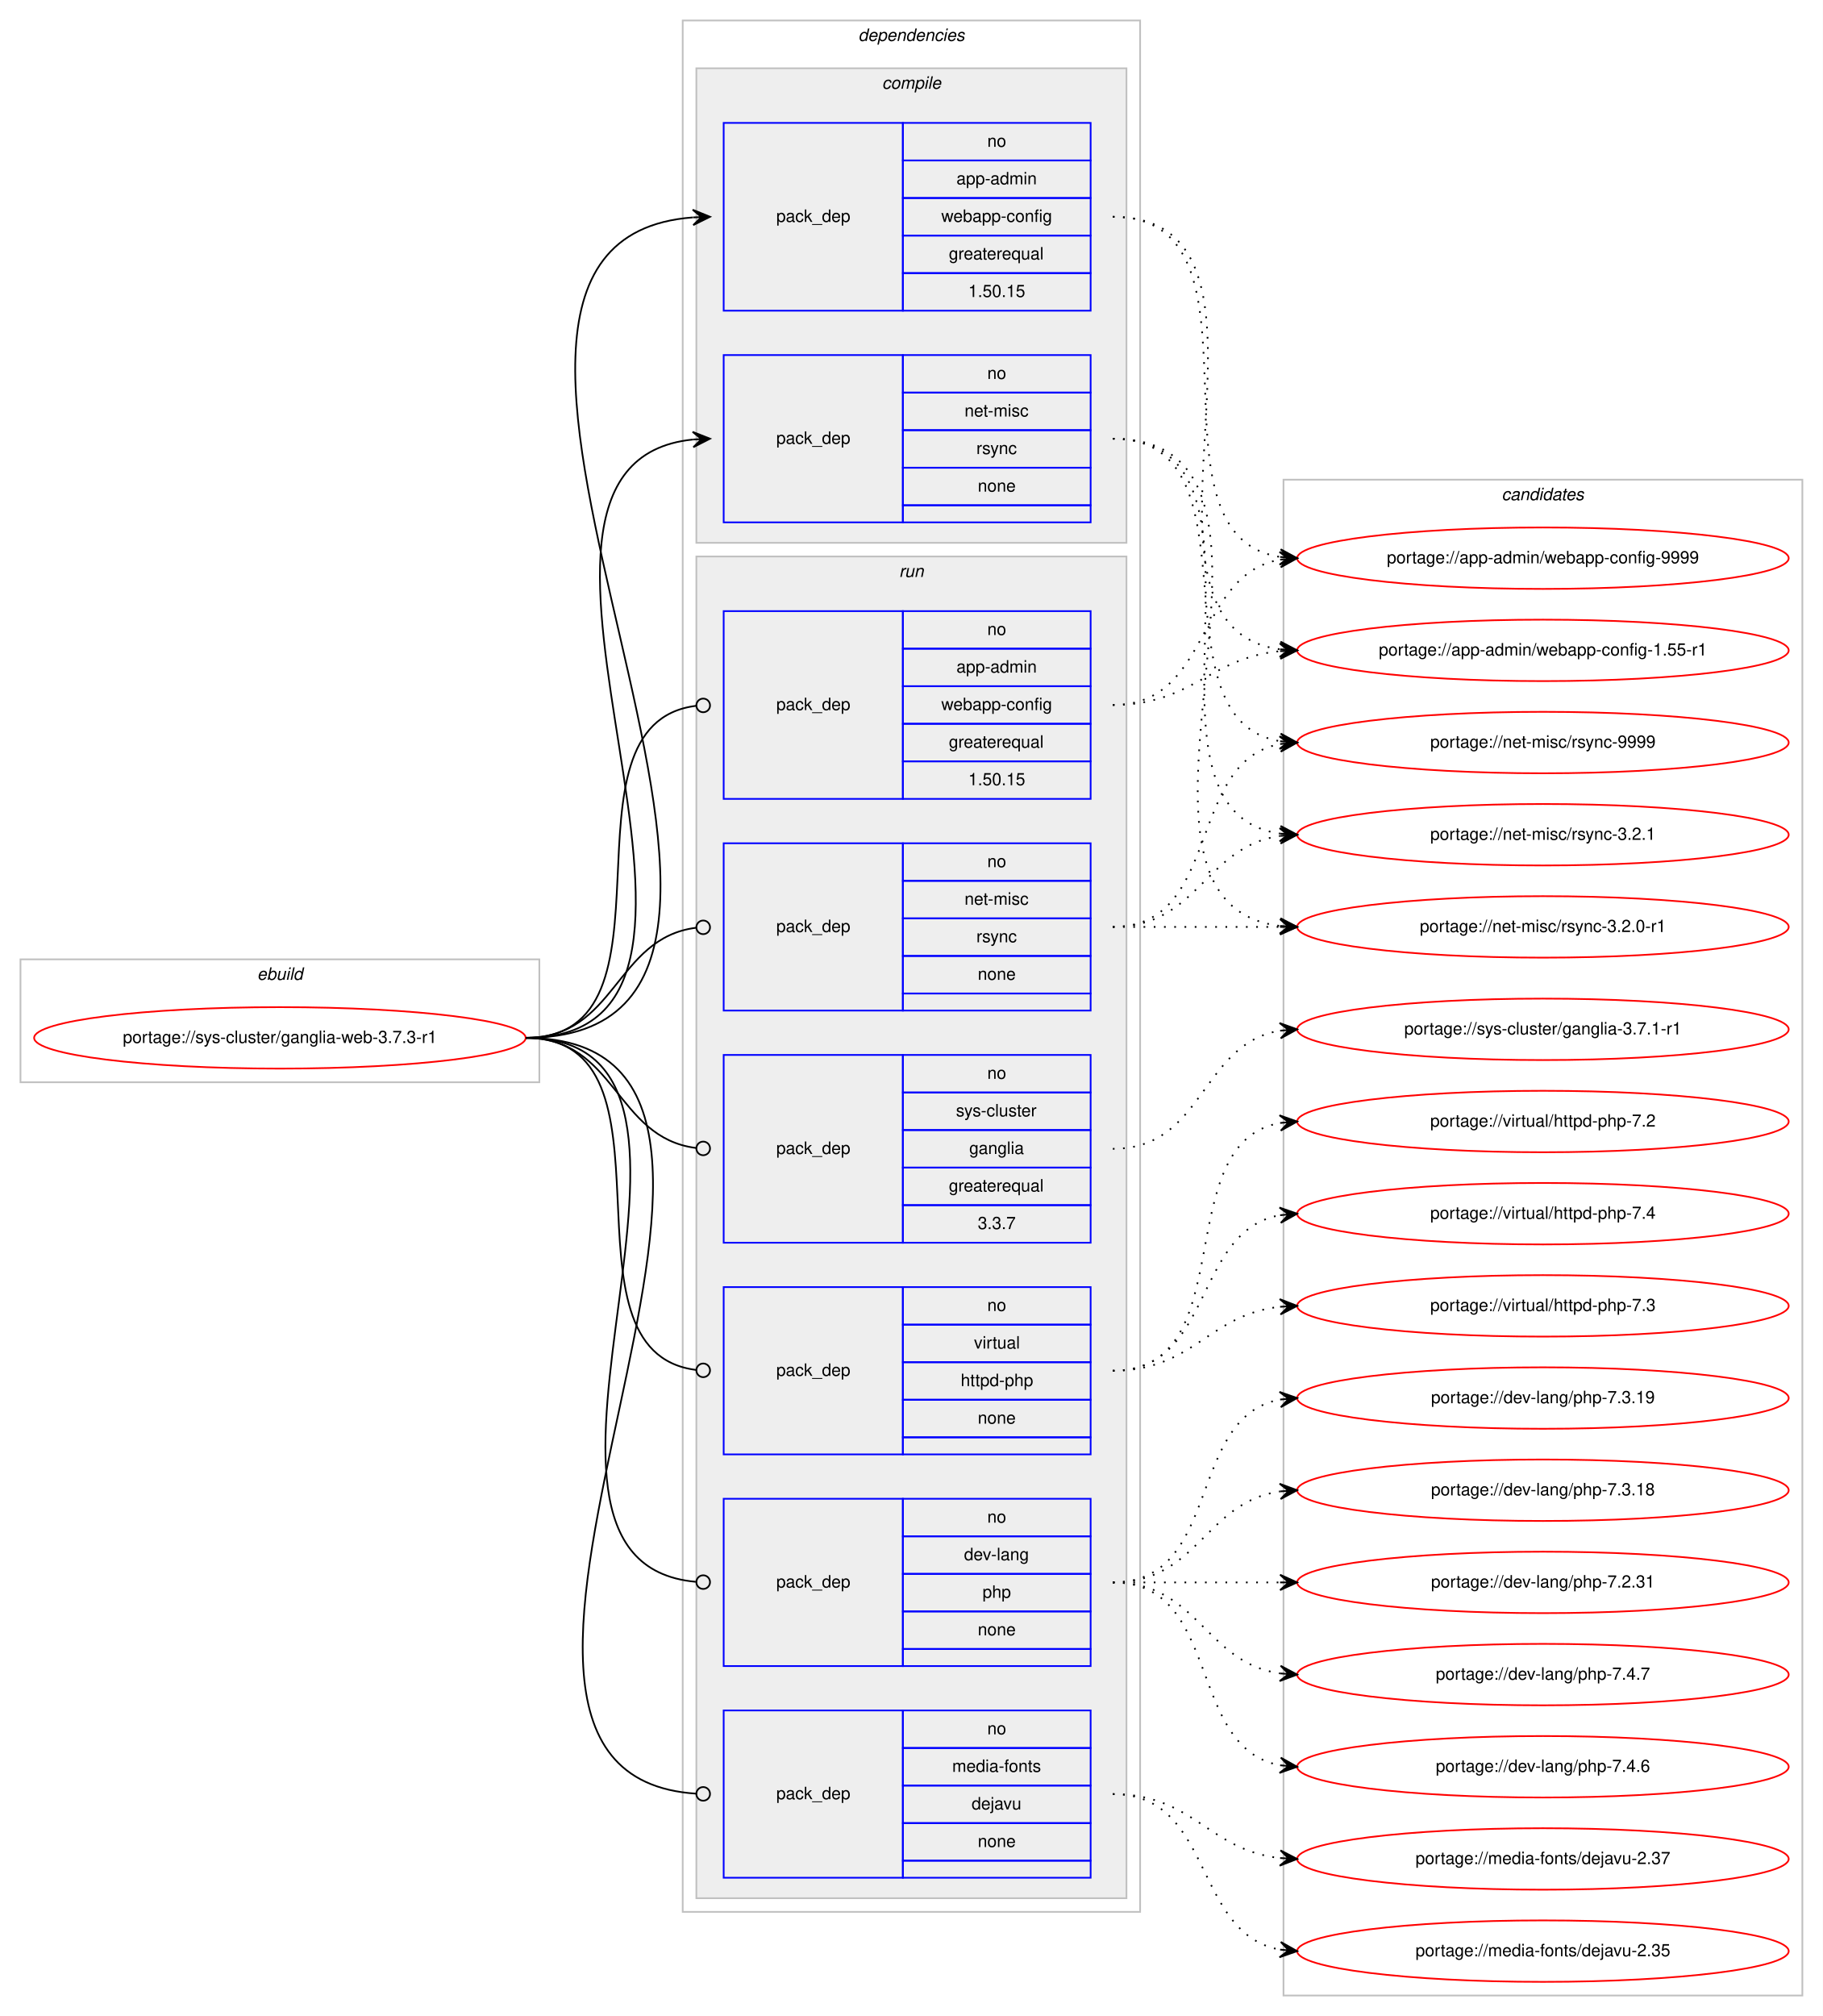
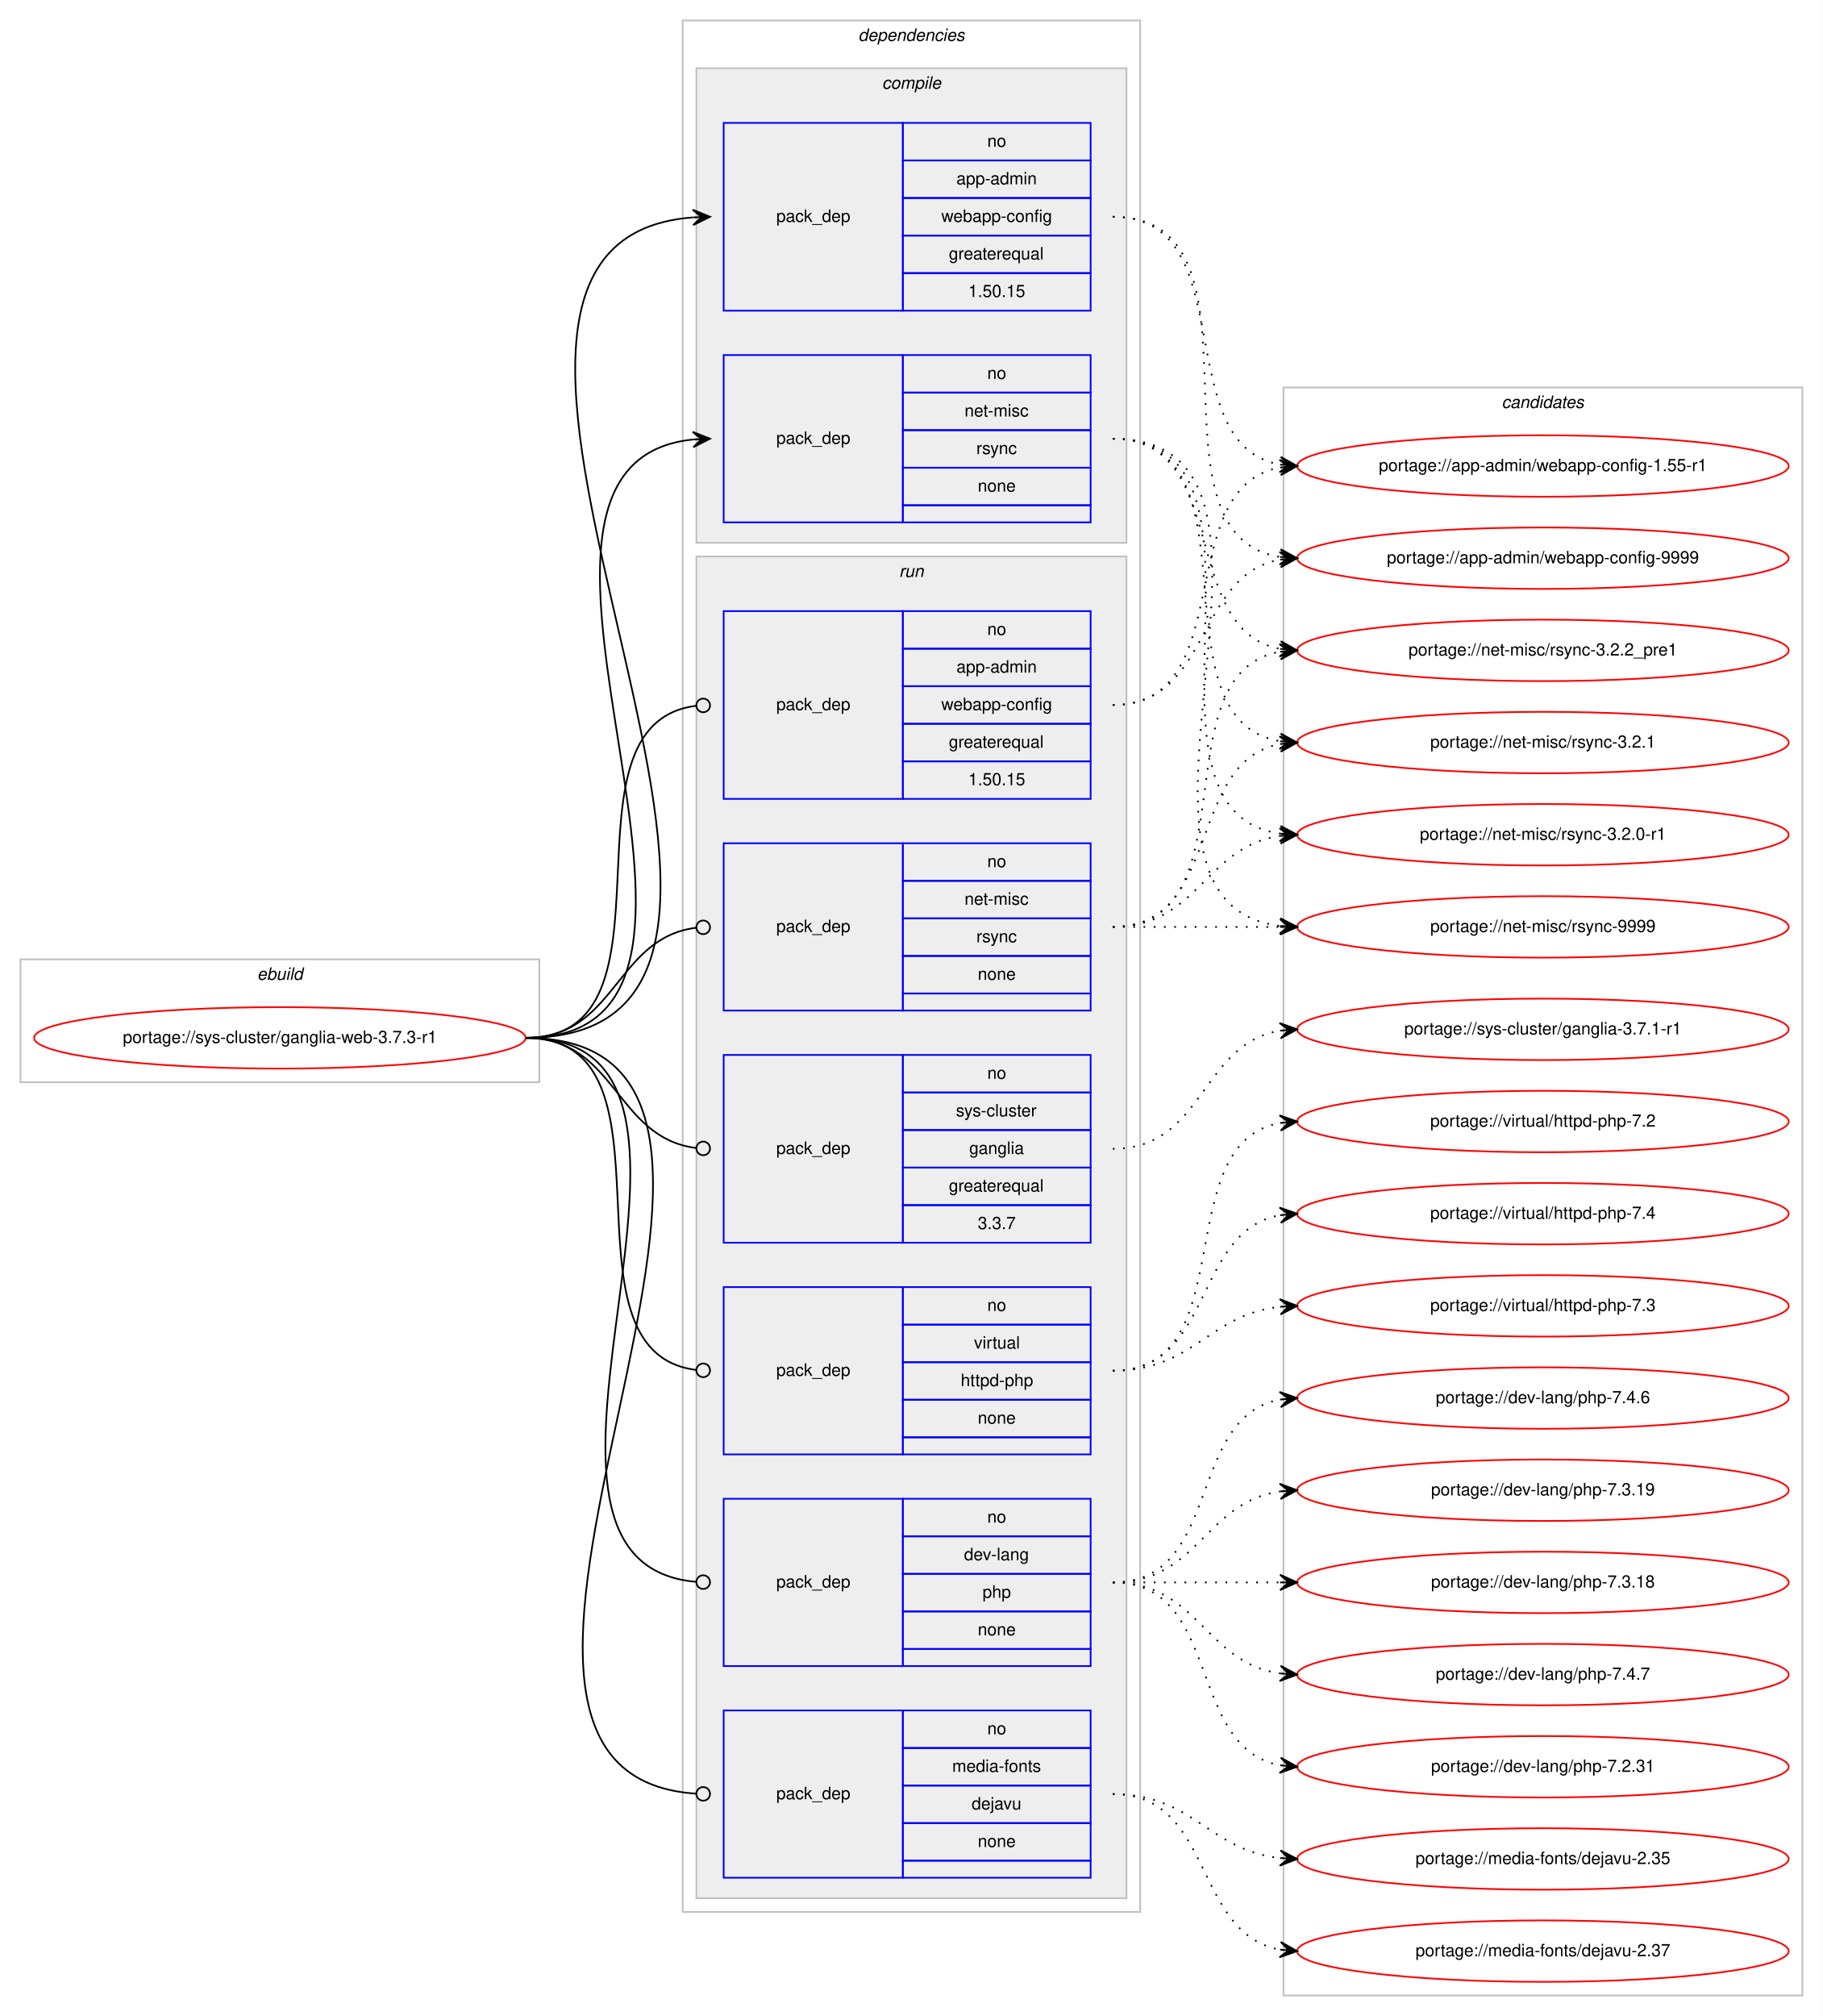
<svg xmlns="http://www.w3.org/2000/svg" xmlns:xlink="http://www.w3.org/1999/xlink" width="1068pt" height="1181pt" viewBox="0.00 0.00 1068.00 1181.00">
  <g id="graph0" class="graph" transform="scale(1 1) rotate(0) translate(4 1177)">
    <polygon fill="#ffffff" stroke="transparent" points="-4,4 -4,-1177 1064,-1177 1064,4 -4,4" />
    <g id="clust1" class="cluster">
      <polygon fill="none" stroke="#c0c0c0" points="8,-543 8,-615 312,-615 312,-543 8,-543" />
      <text text-anchor="start" x="146.663" y="-603" font-family="Helvetica,sans-Serif" font-style="italic" font-size="10.00" fill="#000000">ebuild</text>
    </g>
    <g id="clust2" class="cluster">
      <polygon fill="none" stroke="#c0c0c0" points="396,-57 396,-1165 664,-1165 664,-57 396,-57" />
      <text text-anchor="start" x="498.875" y="-1153" font-family="Helvetica,sans-Serif" font-style="italic" font-size="10.00" fill="#000000">dependencies</text>
    </g>
    <g id="clust3" class="cluster">
      <polygon fill="#eeeeee" stroke="#c0c0c0" points="404,-859 404,-1137 656,-1137 656,-859 404,-859" />
      <text text-anchor="start" x="512.778" y="-1125" font-family="Helvetica,sans-Serif" font-style="italic" font-size="10.00" fill="#000000">compile</text>
    </g>
    <g id="clust7" class="cluster">
      <polygon fill="#eeeeee" stroke="#c0c0c0" points="404,-65 404,-851 656,-851 656,-65 404,-65" />
      <text text-anchor="start" x="522.777" y="-839" font-family="Helvetica,sans-Serif" font-style="italic" font-size="10.00" fill="#000000">run</text>
    </g>
    <g id="clust14" class="cluster">
-       <polygon fill="none" stroke="#c0c0c0" points="748,-8 748,-896 1052,-896 1052,-8 748,-8" />
-       <text text-anchor="start" x="875.824" y="-884" font-family="Helvetica,sans-Serif" font-style="italic" font-size="10.00" fill="#000000">candidates</text>
+       <polygon fill="none" stroke="#c0c0c0" points="748,-8 748,-950 1052,-950 1052,-8 748,-8" />
+       <text text-anchor="start" x="875.824" y="-938" font-family="Helvetica,sans-Serif" font-style="italic" font-size="10.00" fill="#000000">candidates</text>
    </g>
    <g id="node1" class="node">
      <g id="a_node1">
        <a xlink:href="../sys-cluster/ganglia-web-3.7.3-r1.svg" xlink:title="portage://sys-cluster/ganglia-web-3.7.3-r1">
          <ellipse fill="none" stroke="#ff0000" cx="160" cy="-569" rx="144" ry="18" />
          <text text-anchor="middle" x="160" y="-566" font-family="Helvetica,sans-Serif" font-size="10.00" fill="#000000">portage://sys-cluster/ganglia-web-3.7.3-r1</text>
        </a>
      </g>
    </g>
    <g id="node2" class="node">
      <polygon fill="none" stroke="#0000ff" points="420,-995 420,-1105 525,-1105 525,-995 420,-995" />
      <text text-anchor="start" x="450.823" y="-1047" font-family="Helvetica,sans-Serif" font-size="10.00" fill="#000000">pack_dep</text>
      <polygon fill="none" stroke="#0000ff" points="525,-1083 525,-1105 635,-1105 635,-1083 525,-1083" />
      <text text-anchor="start" x="574.441" y="-1091" font-family="Helvetica,sans-Serif" font-size="10.00" fill="#000000">no</text>
      <polygon fill="none" stroke="#0000ff" points="525,-1061 525,-1083 635,-1083 635,-1061 525,-1061" />
      <text text-anchor="start" x="556.385" y="-1069" font-family="Helvetica,sans-Serif" font-size="10.00" fill="#000000">app-admin</text>
      <polygon fill="none" stroke="#0000ff" points="525,-1039 525,-1061 635,-1061 635,-1039 525,-1039" />
      <text text-anchor="start" x="547.491" y="-1047" font-family="Helvetica,sans-Serif" font-size="10.00" fill="#000000">webapp-config</text>
      <polygon fill="none" stroke="#0000ff" points="525,-1017 525,-1039 635,-1039 635,-1017 525,-1017" />
      <text text-anchor="start" x="551.936" y="-1025" font-family="Helvetica,sans-Serif" font-size="10.00" fill="#000000">greaterequal</text>
      <polygon fill="none" stroke="#0000ff" points="525,-995 525,-1017 635,-1017 635,-995 525,-995" />
      <text text-anchor="start" x="563.323" y="-1003" font-family="Helvetica,sans-Serif" font-size="10.00" fill="#000000">1.50.15</text>
    </g>
    <g id="edge1" class="edge">
      <path fill="none" stroke="#000000" d="M304,-569C519.57,-569 203.398,-1034.624 401.832,-1049.629" />
      <polygon fill="#000000" stroke="#000000" points="412,-1050 401.843,-1054.133 407.003,-1049.818 402.007,-1049.636 402.007,-1049.636 402.007,-1049.636 407.003,-1049.818 402.171,-1045.139 412,-1050 412,-1050" />
    </g>
    <g id="node3" class="node">
      <polygon fill="none" stroke="#0000ff" points="420,-871 420,-969 525,-969 525,-871 420,-871" />
      <text text-anchor="start" x="450.823" y="-917" font-family="Helvetica,sans-Serif" font-size="10.00" fill="#000000">pack_dep</text>
      <polygon fill="none" stroke="#0000ff" points="525,-947 525,-969 635,-969 635,-947 525,-947" />
      <text text-anchor="start" x="574.441" y="-955" font-family="Helvetica,sans-Serif" font-size="10.00" fill="#000000">no</text>
      <polygon fill="none" stroke="#0000ff" points="525,-925 525,-947 635,-947 635,-925 525,-925" />
      <text text-anchor="start" x="561.113" y="-933" font-family="Helvetica,sans-Serif" font-size="10.00" fill="#000000">net-misc</text>
      <polygon fill="none" stroke="#0000ff" points="525,-903 525,-925 635,-925 635,-903 525,-903" />
      <text text-anchor="start" x="568.056" y="-911" font-family="Helvetica,sans-Serif" font-size="10.00" fill="#000000">rsync</text>
      <polygon fill="none" stroke="#0000ff" points="525,-881 525,-903 635,-903 635,-881 525,-881" />
      <text text-anchor="start" x="568.882" y="-889" font-family="Helvetica,sans-Serif" font-size="10.00" fill="#000000">none</text>
      <polygon fill="none" stroke="#0000ff" points="525,-871 525,-881 635,-881 635,-871 525,-871" />
    </g>
    <g id="edge2" class="edge">
      <path fill="none" stroke="#000000" d="M304,-569C463.711,-569 257.992,-905.08 402.001,-919.521" />
      <polygon fill="#000000" stroke="#000000" points="412,-920 401.796,-924.016 407.006,-919.761 402.012,-919.521 402.012,-919.521 402.012,-919.521 407.006,-919.761 402.227,-915.027 412,-920 412,-920" />
    </g>
    <g id="node4" class="node">
      <polygon fill="none" stroke="#0000ff" points="420,-709 420,-819 525,-819 525,-709 420,-709" />
      <text text-anchor="start" x="450.823" y="-761" font-family="Helvetica,sans-Serif" font-size="10.00" fill="#000000">pack_dep</text>
      <polygon fill="none" stroke="#0000ff" points="525,-797 525,-819 635,-819 635,-797 525,-797" />
      <text text-anchor="start" x="574.441" y="-805" font-family="Helvetica,sans-Serif" font-size="10.00" fill="#000000">no</text>
      <polygon fill="none" stroke="#0000ff" points="525,-775 525,-797 635,-797 635,-775 525,-775" />
      <text text-anchor="start" x="556.385" y="-783" font-family="Helvetica,sans-Serif" font-size="10.00" fill="#000000">app-admin</text>
      <polygon fill="none" stroke="#0000ff" points="525,-753 525,-775 635,-775 635,-753 525,-753" />
      <text text-anchor="start" x="547.491" y="-761" font-family="Helvetica,sans-Serif" font-size="10.00" fill="#000000">webapp-config</text>
      <polygon fill="none" stroke="#0000ff" points="525,-731 525,-753 635,-753 635,-731 525,-731" />
      <text text-anchor="start" x="551.936" y="-739" font-family="Helvetica,sans-Serif" font-size="10.00" fill="#000000">greaterequal</text>
      <polygon fill="none" stroke="#0000ff" points="525,-709 525,-731 635,-731 635,-709 525,-709" />
      <text text-anchor="start" x="563.323" y="-717" font-family="Helvetica,sans-Serif" font-size="10.00" fill="#000000">1.50.15</text>
    </g>
    <g id="edge3" class="edge">
      <path fill="none" stroke="#000000" d="M304,-569C400.169,-569 318.048,-752.742 403.77,-763.508" />
      <ellipse fill="none" stroke="#000000" cx="408.007" cy="-763.761" rx="4" ry="4" />
    </g>
    <g id="node5" class="node">
      <polygon fill="none" stroke="#0000ff" points="420,-201 420,-299 525,-299 525,-201 420,-201" />
      <text text-anchor="start" x="450.823" y="-247" font-family="Helvetica,sans-Serif" font-size="10.00" fill="#000000">pack_dep</text>
      <polygon fill="none" stroke="#0000ff" points="525,-277 525,-299 635,-299 635,-277 525,-277" />
      <text text-anchor="start" x="574.441" y="-285" font-family="Helvetica,sans-Serif" font-size="10.00" fill="#000000">no</text>
      <polygon fill="none" stroke="#0000ff" points="525,-255 525,-277 635,-277 635,-255 525,-255" />
      <text text-anchor="start" x="560.828" y="-263" font-family="Helvetica,sans-Serif" font-size="10.00" fill="#000000">dev-lang</text>
      <polygon fill="none" stroke="#0000ff" points="525,-233 525,-255 635,-255 635,-233 525,-233" />
      <text text-anchor="start" x="571.662" y="-241" font-family="Helvetica,sans-Serif" font-size="10.00" fill="#000000">php</text>
      <polygon fill="none" stroke="#0000ff" points="525,-211 525,-233 635,-233 635,-211 525,-211" />
      <text text-anchor="start" x="568.882" y="-219" font-family="Helvetica,sans-Serif" font-size="10.00" fill="#000000">none</text>
      <polygon fill="none" stroke="#0000ff" points="525,-201 525,-211 635,-211 635,-201 525,-201" />
    </g>
    <g id="edge4" class="edge">
      <path fill="none" stroke="#000000" d="M304,-569C450.759,-569 269.662,-262.339 403.615,-250.36" />
      <ellipse fill="none" stroke="#000000" cx="408.004" cy="-250.172" rx="4" ry="4" />
    </g>
    <g id="node6" class="node">
      <polygon fill="none" stroke="#0000ff" points="420,-77 420,-175 525,-175 525,-77 420,-77" />
      <text text-anchor="start" x="450.823" y="-123" font-family="Helvetica,sans-Serif" font-size="10.00" fill="#000000">pack_dep</text>
      <polygon fill="none" stroke="#0000ff" points="525,-153 525,-175 635,-175 635,-153 525,-153" />
      <text text-anchor="start" x="574.441" y="-161" font-family="Helvetica,sans-Serif" font-size="10.00" fill="#000000">no</text>
      <polygon fill="none" stroke="#0000ff" points="525,-131 525,-153 635,-153 635,-131 525,-131" />
      <text text-anchor="start" x="553.885" y="-139" font-family="Helvetica,sans-Serif" font-size="10.00" fill="#000000">media-fonts</text>
      <polygon fill="none" stroke="#0000ff" points="525,-109 525,-131 635,-131 635,-109 525,-109" />
      <text text-anchor="start" x="565.273" y="-117" font-family="Helvetica,sans-Serif" font-size="10.00" fill="#000000">dejavu</text>
      <polygon fill="none" stroke="#0000ff" points="525,-87 525,-109 635,-109 635,-87 525,-87" />
      <text text-anchor="start" x="568.882" y="-95" font-family="Helvetica,sans-Serif" font-size="10.00" fill="#000000">none</text>
      <polygon fill="none" stroke="#0000ff" points="525,-77 525,-87 635,-87 635,-77 525,-77" />
    </g>
    <g id="edge5" class="edge">
      <path fill="none" stroke="#000000" d="M304,-569C503.885,-569 217.381,-138.03 403.966,-126.246" />
      <ellipse fill="none" stroke="#000000" cx="408.002" cy="-126.123" rx="4" ry="4" />
    </g>
    <g id="node7" class="node">
      <polygon fill="none" stroke="#0000ff" points="420,-585 420,-683 525,-683 525,-585 420,-585" />
      <text text-anchor="start" x="450.823" y="-631" font-family="Helvetica,sans-Serif" font-size="10.00" fill="#000000">pack_dep</text>
      <polygon fill="none" stroke="#0000ff" points="525,-661 525,-683 635,-683 635,-661 525,-661" />
      <text text-anchor="start" x="574.441" y="-669" font-family="Helvetica,sans-Serif" font-size="10.00" fill="#000000">no</text>
      <polygon fill="none" stroke="#0000ff" points="525,-639 525,-661 635,-661 635,-639 525,-639" />
      <text text-anchor="start" x="561.113" y="-647" font-family="Helvetica,sans-Serif" font-size="10.00" fill="#000000">net-misc</text>
      <polygon fill="none" stroke="#0000ff" points="525,-617 525,-639 635,-639 635,-617 525,-617" />
      <text text-anchor="start" x="568.056" y="-625" font-family="Helvetica,sans-Serif" font-size="10.00" fill="#000000">rsync</text>
      <polygon fill="none" stroke="#0000ff" points="525,-595 525,-617 635,-617 635,-595 525,-595" />
      <text text-anchor="start" x="568.882" y="-603" font-family="Helvetica,sans-Serif" font-size="10.00" fill="#000000">none</text>
      <polygon fill="none" stroke="#0000ff" points="525,-585 525,-595 635,-595 635,-585 525,-585" />
    </g>
    <g id="edge6" class="edge">
      <path fill="none" stroke="#000000" d="M304,-569C357.178,-569 356.233,-627.566 403.914,-633.514" />
      <ellipse fill="none" stroke="#000000" cx="408.007" cy="-633.76" rx="4" ry="4" />
    </g>
    <g id="node8" class="node">
      <polygon fill="none" stroke="#0000ff" points="420,-449 420,-559 525,-559 525,-449 420,-449" />
      <text text-anchor="start" x="450.823" y="-501" font-family="Helvetica,sans-Serif" font-size="10.00" fill="#000000">pack_dep</text>
      <polygon fill="none" stroke="#0000ff" points="525,-537 525,-559 635,-559 635,-537 525,-537" />
      <text text-anchor="start" x="574.441" y="-545" font-family="Helvetica,sans-Serif" font-size="10.00" fill="#000000">no</text>
      <polygon fill="none" stroke="#0000ff" points="525,-515 525,-537 635,-537 635,-515 525,-515" />
      <text text-anchor="start" x="556.113" y="-523" font-family="Helvetica,sans-Serif" font-size="10.00" fill="#000000">sys-cluster</text>
      <polygon fill="none" stroke="#0000ff" points="525,-493 525,-515 635,-515 635,-493 525,-493" />
      <text text-anchor="start" x="563.884" y="-501" font-family="Helvetica,sans-Serif" font-size="10.00" fill="#000000">ganglia</text>
      <polygon fill="none" stroke="#0000ff" points="525,-471 525,-493 635,-493 635,-471 525,-471" />
      <text text-anchor="start" x="551.936" y="-479" font-family="Helvetica,sans-Serif" font-size="10.00" fill="#000000">greaterequal</text>
      <polygon fill="none" stroke="#0000ff" points="525,-449 525,-471 635,-471 635,-449 525,-449" />
      <text text-anchor="start" x="568.883" y="-457" font-family="Helvetica,sans-Serif" font-size="10.00" fill="#000000">3.3.7</text>
    </g>
    <g id="edge7" class="edge">
      <path fill="none" stroke="#000000" d="M304,-569C357.178,-569 356.233,-510.434 403.914,-504.486" />
      <ellipse fill="none" stroke="#000000" cx="408.007" cy="-504.24" rx="4" ry="4" />
    </g>
    <g id="node9" class="node">
      <polygon fill="none" stroke="#0000ff" points="420,-325 420,-423 525,-423 525,-325 420,-325" />
      <text text-anchor="start" x="450.823" y="-371" font-family="Helvetica,sans-Serif" font-size="10.00" fill="#000000">pack_dep</text>
      <polygon fill="none" stroke="#0000ff" points="525,-401 525,-423 635,-423 635,-401 525,-401" />
      <text text-anchor="start" x="574.441" y="-409" font-family="Helvetica,sans-Serif" font-size="10.00" fill="#000000">no</text>
      <polygon fill="none" stroke="#0000ff" points="525,-379 525,-401 635,-401 635,-379 525,-379" />
      <text text-anchor="start" x="566.668" y="-387" font-family="Helvetica,sans-Serif" font-size="10.00" fill="#000000">virtual</text>
      <polygon fill="none" stroke="#0000ff" points="525,-357 525,-379 635,-379 635,-357 525,-357" />
      <text text-anchor="start" x="558.88" y="-365" font-family="Helvetica,sans-Serif" font-size="10.00" fill="#000000">httpd-php</text>
      <polygon fill="none" stroke="#0000ff" points="525,-335 525,-357 635,-357 635,-335 525,-335" />
      <text text-anchor="start" x="568.882" y="-343" font-family="Helvetica,sans-Serif" font-size="10.00" fill="#000000">none</text>
      <polygon fill="none" stroke="#0000ff" points="525,-325 525,-335 635,-335 635,-325 525,-325" />
    </g>
    <g id="edge8" class="edge">
      <path fill="none" stroke="#000000" d="M304,-569C400.169,-569 318.048,-385.258 403.77,-374.492" />
      <ellipse fill="none" stroke="#000000" cx="408.007" cy="-374.239" rx="4" ry="4" />
    </g>
    <g id="node10" class="node">
      <g id="a_node10">
        <a xlink:href="../app-admin/webapp-config-9999.svg" xlink:title="portage://app-admin/webapp-config-9999">
          <ellipse fill="none" stroke="#ff0000" cx="900" cy="-850" rx="144" ry="18" />
          <text text-anchor="middle" x="900" y="-847" font-family="Helvetica,sans-Serif" font-size="10.00" fill="#000000">portage://app-admin/webapp-config-9999</text>
        </a>
      </g>
    </g>
    <g id="edge9" class="edge">
      <path fill="none" stroke="#000000" stroke-dasharray="1,5" d="M648,-1050C745.371,-1050 661.52,-864.192 745.795,-850.764" />
      <polygon fill="#000000" stroke="#000000" points="756,-850 746.364,-855.235 751.014,-850.374 746.028,-850.747 746.028,-850.747 746.028,-850.747 751.014,-850.374 745.692,-846.26 756,-850 756,-850" />
    </g>
    <g id="node11" class="node">
      <g id="a_node11">
        <a xlink:href="../app-admin/webapp-config-1.55-r1.svg" xlink:title="portage://app-admin/webapp-config-1.55-r1">
-           <ellipse fill="none" stroke="#ff0000" cx="900" cy="-796" rx="144" ry="18" />
-           <text text-anchor="middle" x="900" y="-793" font-family="Helvetica,sans-Serif" font-size="10.00" fill="#000000">portage://app-admin/webapp-config-1.55-r1</text>
+           <ellipse fill="none" stroke="#ff0000" cx="900" cy="-904" rx="144" ry="18" />
+           <text text-anchor="middle" x="900" y="-901" font-family="Helvetica,sans-Serif" font-size="10.00" fill="#000000">portage://app-admin/webapp-config-1.55-r1</text>
        </a>
      </g>
    </g>
    <g id="edge10" class="edge">
-       <path fill="none" stroke="#000000" stroke-dasharray="1,5" d="M648,-1050C767.076,-1050 641.154,-810.665 745.875,-796.641" />
-       <polygon fill="#000000" stroke="#000000" points="756,-796 746.304,-801.123 751.01,-796.316 746.02,-796.632 746.02,-796.632 746.02,-796.632 751.01,-796.316 745.736,-792.141 756,-796 756,-796" />
+       <path fill="none" stroke="#000000" stroke-dasharray="1,5" d="M648,-1050C725.087,-1050 679.816,-916.823 745.91,-904.857" />
+       <polygon fill="#000000" stroke="#000000" points="756,-904 746.417,-909.331 751.018,-904.423 746.036,-904.847 746.036,-904.847 746.036,-904.847 751.018,-904.423 745.655,-900.363 756,-904 756,-904" />
    </g>
    <g id="node12" class="node">
      <g id="a_node12">
        <a xlink:href="../net-misc/rsync-9999.svg" xlink:title="portage://net-misc/rsync-9999">
+           <ellipse fill="none" stroke="#ff0000" cx="900" cy="-634" rx="144" ry="18" />
+           <text text-anchor="middle" x="900" y="-631" font-family="Helvetica,sans-Serif" font-size="10.00" fill="#000000">portage://net-misc/rsync-9999</text>
+         </a>
+       </g>
+     </g>
+     <g id="edge11" class="edge">
+       <path fill="none" stroke="#000000" stroke-dasharray="1,5" d="M648,-920C780.29,-920 628.554,-648.883 745.866,-634.586" />
+       <polygon fill="#000000" stroke="#000000" points="756,-634 746.277,-639.07 751.008,-634.289 746.017,-634.577 746.017,-634.577 746.017,-634.577 751.008,-634.289 745.757,-630.085 756,-634 756,-634" />
+     </g>
+     <g id="node13" class="node">
+       <g id="a_node13">
+         <a xlink:href="../net-misc/rsync-3.2.2_pre1.svg" xlink:title="portage://net-misc/rsync-3.2.2_pre1">
+           <ellipse fill="none" stroke="#ff0000" cx="900" cy="-796" rx="144" ry="18" />
+           <text text-anchor="middle" x="900" y="-793" font-family="Helvetica,sans-Serif" font-size="10.00" fill="#000000">portage://net-misc/rsync-3.2.2_pre1</text>
+         </a>
+       </g>
+     </g>
+     <g id="edge12" class="edge">
+       <path fill="none" stroke="#000000" stroke-dasharray="1,5" d="M648,-920C717.372,-920 686.506,-808.274 745.698,-796.927" />
+       <polygon fill="#000000" stroke="#000000" points="756,-796 746.443,-801.378 751.02,-796.448 746.04,-796.896 746.04,-796.896 746.04,-796.896 751.02,-796.448 745.637,-792.414 756,-796 756,-796" />
+     </g>
+     <g id="node14" class="node">
+       <g id="a_node14">
+         <a xlink:href="../net-misc/rsync-3.2.1.svg" xlink:title="portage://net-misc/rsync-3.2.1">
          <ellipse fill="none" stroke="#ff0000" cx="900" cy="-742" rx="144" ry="18" />
-           <text text-anchor="middle" x="900" y="-739" font-family="Helvetica,sans-Serif" font-size="10.00" fill="#000000">portage://net-misc/rsync-9999</text>
-         </a>
-       </g>
-     </g>
-     <g id="edge11" class="edge">
+           <text text-anchor="middle" x="900" y="-739" font-family="Helvetica,sans-Serif" font-size="10.00" fill="#000000">portage://net-misc/rsync-3.2.1</text>
+         </a>
+       </g>
+     </g>
+     <g id="edge13" class="edge">
      <path fill="none" stroke="#000000" stroke-dasharray="1,5" d="M648,-920C736.919,-920 669.228,-755.635 745.912,-742.794" />
      <polygon fill="#000000" stroke="#000000" points="756,-742 746.384,-747.27 751.015,-742.392 746.031,-742.784 746.031,-742.784 746.031,-742.784 751.015,-742.392 745.678,-738.298 756,-742 756,-742" />
    </g>
-     <g id="node13" class="node">
-       <g id="a_node13">
-         <a xlink:href="../net-misc/rsync-3.2.1.svg" xlink:title="portage://net-misc/rsync-3.2.1">
+     <g id="node15" class="node">
+       <g id="a_node15">
+         <a xlink:href="../net-misc/rsync-3.2.0-r1.svg" xlink:title="portage://net-misc/rsync-3.2.0-r1">
          <ellipse fill="none" stroke="#ff0000" cx="900" cy="-688" rx="144" ry="18" />
-           <text text-anchor="middle" x="900" y="-685" font-family="Helvetica,sans-Serif" font-size="10.00" fill="#000000">portage://net-misc/rsync-3.2.1</text>
-         </a>
-       </g>
-     </g>
-     <g id="edge12" class="edge">
+           <text text-anchor="middle" x="900" y="-685" font-family="Helvetica,sans-Serif" font-size="10.00" fill="#000000">portage://net-misc/rsync-3.2.0-r1</text>
+         </a>
+       </g>
+     </g>
+     <g id="edge14" class="edge">
      <path fill="none" stroke="#000000" stroke-dasharray="1,5" d="M648,-920C758.182,-920 649.503,-702.273 746.006,-688.665" />
      <polygon fill="#000000" stroke="#000000" points="756,-688 746.321,-693.155 751.011,-688.332 746.022,-688.665 746.022,-688.665 746.022,-688.665 751.011,-688.332 745.723,-684.174 756,-688 756,-688" />
    </g>
-     <g id="node14" class="node">
-       <g id="a_node14">
-         <a xlink:href="../net-misc/rsync-3.2.0-r1.svg" xlink:title="portage://net-misc/rsync-3.2.0-r1">
-           <ellipse fill="none" stroke="#ff0000" cx="900" cy="-634" rx="144" ry="18" />
-           <text text-anchor="middle" x="900" y="-631" font-family="Helvetica,sans-Serif" font-size="10.00" fill="#000000">portage://net-misc/rsync-3.2.0-r1</text>
-         </a>
-       </g>
-     </g>
-     <g id="edge13" class="edge">
-       <path fill="none" stroke="#000000" stroke-dasharray="1,5" d="M648,-920C780.29,-920 628.554,-648.883 745.866,-634.586" />
-       <polygon fill="#000000" stroke="#000000" points="756,-634 746.277,-639.07 751.008,-634.289 746.017,-634.577 746.017,-634.577 746.017,-634.577 751.008,-634.289 745.757,-630.085 756,-634 756,-634" />
-     </g>
-     <g id="edge14" class="edge">
+     <g id="edge15" class="edge">
      <path fill="none" stroke="#000000" stroke-dasharray="1,5" d="M648,-764C705.764,-764 696.105,-840.217 745.967,-849.149" />
      <polygon fill="#000000" stroke="#000000" points="756,-850 745.655,-853.639 751.018,-849.577 746.036,-849.155 746.036,-849.155 746.036,-849.155 751.018,-849.577 746.416,-844.671 756,-850 756,-850" />
    </g>
-     <g id="edge15" class="edge">
-       <path fill="none" stroke="#000000" stroke-dasharray="1,5" d="M648,-764C694.445,-764 704.579,-791.542 745.776,-795.523" />
-       <polygon fill="#000000" stroke="#000000" points="756,-796 745.801,-800.029 751.005,-795.767 746.011,-795.534 746.011,-795.534 746.011,-795.534 751.005,-795.767 746.221,-791.039 756,-796 756,-796" />
-     </g>
-     <g id="node15" class="node">
-       <g id="a_node15">
+     <g id="edge16" class="edge">
+       <path fill="none" stroke="#000000" stroke-dasharray="1,5" d="M648,-764C722.901,-764 681.744,-891.183 745.765,-903.106" />
+       <polygon fill="#000000" stroke="#000000" points="756,-904 745.646,-907.613 751.019,-903.565 746.038,-903.13 746.038,-903.13 746.038,-903.13 751.019,-903.565 746.429,-898.647 756,-904 756,-904" />
+     </g>
+     <g id="node16" class="node">
+       <g id="a_node16">
        <a xlink:href="../dev-lang/php-7.4.7.svg" xlink:title="portage://dev-lang/php-7.4.7">
          <ellipse fill="none" stroke="#ff0000" cx="900" cy="-196" rx="144" ry="18" />
          <text text-anchor="middle" x="900" y="-193" font-family="Helvetica,sans-Serif" font-size="10.00" fill="#000000">portage://dev-lang/php-7.4.7</text>
        </a>
      </g>
    </g>
-     <g id="edge16" class="edge">
+     <g id="edge17" class="edge">
      <path fill="none" stroke="#000000" stroke-dasharray="1,5" d="M648,-250C698.102,-250 702.012,-202.934 745.979,-196.683" />
      <polygon fill="#000000" stroke="#000000" points="756,-196 746.329,-201.169 751.012,-196.34 746.023,-196.68 746.023,-196.68 746.023,-196.68 751.012,-196.34 745.717,-192.19 756,-196 756,-196" />
    </g>
-     <g id="node16" class="node">
-       <g id="a_node16">
-         <a xlink:href="../dev-lang/php-7.4.6.svg" xlink:title="portage://dev-lang/php-7.4.6">
-           <ellipse fill="none" stroke="#ff0000" cx="900" cy="-142" rx="144" ry="18" />
-           <text text-anchor="middle" x="900" y="-139" font-family="Helvetica,sans-Serif" font-size="10.00" fill="#000000">portage://dev-lang/php-7.4.6</text>
-         </a>
-       </g>
-     </g>
-     <g id="edge17" class="edge">
-       <path fill="none" stroke="#000000" stroke-dasharray="1,5" d="M648,-250C712.303,-250 690.78,-153.09 746.031,-142.869" />
-       <polygon fill="#000000" stroke="#000000" points="756,-142 746.429,-147.352 751.019,-142.434 746.038,-142.869 746.038,-142.869 746.038,-142.869 751.019,-142.434 745.647,-138.386 756,-142 756,-142" />
-     </g>
    <g id="node17" class="node">
      <g id="a_node17">
-         <a xlink:href="../dev-lang/php-7.3.19.svg" xlink:title="portage://dev-lang/php-7.3.19">
+         <a xlink:href="../dev-lang/php-7.4.6.svg" xlink:title="portage://dev-lang/php-7.4.6">
          <ellipse fill="none" stroke="#ff0000" cx="900" cy="-358" rx="144" ry="18" />
-           <text text-anchor="middle" x="900" y="-355" font-family="Helvetica,sans-Serif" font-size="10.00" fill="#000000">portage://dev-lang/php-7.3.19</text>
+           <text text-anchor="middle" x="900" y="-355" font-family="Helvetica,sans-Serif" font-size="10.00" fill="#000000">portage://dev-lang/php-7.4.6</text>
        </a>
      </g>
    </g>
    <g id="edge18" class="edge">
      <path fill="none" stroke="#000000" stroke-dasharray="1,5" d="M648,-250C712.303,-250 690.78,-346.91 746.031,-357.131" />
      <polygon fill="#000000" stroke="#000000" points="756,-358 745.647,-361.614 751.019,-357.566 746.038,-357.131 746.038,-357.131 746.038,-357.131 751.019,-357.566 746.429,-352.648 756,-358 756,-358" />
    </g>
    <g id="node18" class="node">
      <g id="a_node18">
-         <a xlink:href="../dev-lang/php-7.3.18.svg" xlink:title="portage://dev-lang/php-7.3.18">
+         <a xlink:href="../dev-lang/php-7.3.19.svg" xlink:title="portage://dev-lang/php-7.3.19">
          <ellipse fill="none" stroke="#ff0000" cx="900" cy="-304" rx="144" ry="18" />
-           <text text-anchor="middle" x="900" y="-301" font-family="Helvetica,sans-Serif" font-size="10.00" fill="#000000">portage://dev-lang/php-7.3.18</text>
+           <text text-anchor="middle" x="900" y="-301" font-family="Helvetica,sans-Serif" font-size="10.00" fill="#000000">portage://dev-lang/php-7.3.19</text>
        </a>
      </g>
    </g>
    <g id="edge19" class="edge">
      <path fill="none" stroke="#000000" stroke-dasharray="1,5" d="M648,-250C698.102,-250 702.012,-297.066 745.979,-303.317" />
      <polygon fill="#000000" stroke="#000000" points="756,-304 745.717,-307.81 751.012,-303.66 746.023,-303.32 746.023,-303.32 746.023,-303.32 751.012,-303.66 746.329,-298.831 756,-304 756,-304" />
    </g>
    <g id="node19" class="node">
      <g id="a_node19">
-         <a xlink:href="../dev-lang/php-7.2.31.svg" xlink:title="portage://dev-lang/php-7.2.31">
+         <a xlink:href="../dev-lang/php-7.3.18.svg" xlink:title="portage://dev-lang/php-7.3.18">
          <ellipse fill="none" stroke="#ff0000" cx="900" cy="-250" rx="144" ry="18" />
-           <text text-anchor="middle" x="900" y="-247" font-family="Helvetica,sans-Serif" font-size="10.00" fill="#000000">portage://dev-lang/php-7.2.31</text>
+           <text text-anchor="middle" x="900" y="-247" font-family="Helvetica,sans-Serif" font-size="10.00" fill="#000000">portage://dev-lang/php-7.3.18</text>
        </a>
      </g>
    </g>
    <g id="edge20" class="edge">
      <path fill="none" stroke="#000000" stroke-dasharray="1,5" d="M648,-250C692.438,-250 706.02,-250 745.878,-250" />
      <polygon fill="#000000" stroke="#000000" points="756,-250 746,-254.5 751,-250 746,-250 746,-250 746,-250 751,-250 746,-245.5 756,-250 756,-250" />
    </g>
    <g id="node20" class="node">
      <g id="a_node20">
-         <a xlink:href="../media-fonts/dejavu-2.37.svg" xlink:title="portage://media-fonts/dejavu-2.37">
-           <ellipse fill="none" stroke="#ff0000" cx="900" cy="-88" rx="144" ry="18" />
-           <text text-anchor="middle" x="900" y="-85" font-family="Helvetica,sans-Serif" font-size="10.00" fill="#000000">portage://media-fonts/dejavu-2.37</text>
+         <a xlink:href="../dev-lang/php-7.2.31.svg" xlink:title="portage://dev-lang/php-7.2.31">
+           <ellipse fill="none" stroke="#ff0000" cx="900" cy="-142" rx="144" ry="18" />
+           <text text-anchor="middle" x="900" y="-139" font-family="Helvetica,sans-Serif" font-size="10.00" fill="#000000">portage://dev-lang/php-7.2.31</text>
        </a>
      </g>
    </g>
    <g id="edge21" class="edge">
-       <path fill="none" stroke="#000000" stroke-dasharray="1,5" d="M648,-126C695.307,-126 704.019,-93.156 745.898,-88.537" />
-       <polygon fill="#000000" stroke="#000000" points="756,-88 746.253,-93.025 751.007,-88.266 746.014,-88.531 746.014,-88.531 746.014,-88.531 751.007,-88.266 745.775,-84.037 756,-88 756,-88" />
+       <path fill="none" stroke="#000000" stroke-dasharray="1,5" d="M648,-250C712.303,-250 690.78,-153.09 746.031,-142.869" />
+       <polygon fill="#000000" stroke="#000000" points="756,-142 746.429,-147.352 751.019,-142.434 746.038,-142.869 746.038,-142.869 746.038,-142.869 751.019,-142.434 745.647,-138.386 756,-142 756,-142" />
    </g>
    <g id="node21" class="node">
      <g id="a_node21">
-         <a xlink:href="../media-fonts/dejavu-2.35.svg" xlink:title="portage://media-fonts/dejavu-2.35">
+         <a xlink:href="../media-fonts/dejavu-2.37.svg" xlink:title="portage://media-fonts/dejavu-2.37">
          <ellipse fill="none" stroke="#ff0000" cx="900" cy="-34" rx="144" ry="18" />
-           <text text-anchor="middle" x="900" y="-31" font-family="Helvetica,sans-Serif" font-size="10.00" fill="#000000">portage://media-fonts/dejavu-2.35</text>
+           <text text-anchor="middle" x="900" y="-31" font-family="Helvetica,sans-Serif" font-size="10.00" fill="#000000">portage://media-fonts/dejavu-2.37</text>
        </a>
      </g>
    </g>
    <g id="edge22" class="edge">
      <path fill="none" stroke="#000000" stroke-dasharray="1,5" d="M648,-126C707.36,-126 694.789,-44.465 745.72,-34.911" />
      <polygon fill="#000000" stroke="#000000" points="756,-34 746.436,-39.365 751.019,-34.441 746.039,-34.882 746.039,-34.882 746.039,-34.882 751.019,-34.441 745.642,-30.4 756,-34 756,-34" />
    </g>
+     <g id="node22" class="node">
+       <g id="a_node22">
+         <a xlink:href="../media-fonts/dejavu-2.35.svg" xlink:title="portage://media-fonts/dejavu-2.35">
+           <ellipse fill="none" stroke="#ff0000" cx="900" cy="-88" rx="144" ry="18" />
+           <text text-anchor="middle" x="900" y="-85" font-family="Helvetica,sans-Serif" font-size="10.00" fill="#000000">portage://media-fonts/dejavu-2.35</text>
+         </a>
+       </g>
+     </g>
    <g id="edge23" class="edge">
+       <path fill="none" stroke="#000000" stroke-dasharray="1,5" d="M648,-126C695.307,-126 704.019,-93.156 745.898,-88.537" />
+       <polygon fill="#000000" stroke="#000000" points="756,-88 746.253,-93.025 751.007,-88.266 746.014,-88.531 746.014,-88.531 746.014,-88.531 751.007,-88.266 745.775,-84.037 756,-88 756,-88" />
+     </g>
+     <g id="edge24" class="edge">
+       <path fill="none" stroke="#000000" stroke-dasharray="1,5" d="M648,-634C692.438,-634 706.02,-634 745.878,-634" />
+       <polygon fill="#000000" stroke="#000000" points="756,-634 746,-638.5 751,-634 746,-634 746,-634 746,-634 751,-634 746,-629.5 756,-634 756,-634" />
+     </g>
+     <g id="edge25" class="edge">
+       <path fill="none" stroke="#000000" stroke-dasharray="1,5" d="M648,-634C730.815,-634 674.779,-782.377 745.661,-795.128" />
+       <polygon fill="#000000" stroke="#000000" points="756,-796 745.657,-799.644 751.018,-795.58 746.035,-795.16 746.035,-795.16 746.035,-795.16 751.018,-795.58 746.413,-790.676 756,-796 756,-796" />
+     </g>
+     <g id="edge26" class="edge">
      <path fill="none" stroke="#000000" stroke-dasharray="1,5" d="M648,-634C712.303,-634 690.78,-730.91 746.031,-741.131" />
      <polygon fill="#000000" stroke="#000000" points="756,-742 745.647,-745.614 751.019,-741.566 746.038,-741.131 746.038,-741.131 746.038,-741.131 751.019,-741.566 746.429,-736.648 756,-742 756,-742" />
    </g>
-     <g id="edge24" class="edge">
+     <g id="edge27" class="edge">
      <path fill="none" stroke="#000000" stroke-dasharray="1,5" d="M648,-634C698.102,-634 702.012,-681.066 745.979,-687.317" />
      <polygon fill="#000000" stroke="#000000" points="756,-688 745.717,-691.81 751.012,-687.66 746.023,-687.32 746.023,-687.32 746.023,-687.32 751.012,-687.66 746.329,-682.831 756,-688 756,-688" />
    </g>
-     <g id="edge25" class="edge">
-       <path fill="none" stroke="#000000" stroke-dasharray="1,5" d="M648,-634C692.438,-634 706.02,-634 745.878,-634" />
-       <polygon fill="#000000" stroke="#000000" points="756,-634 746,-638.5 751,-634 746,-634 746,-634 746,-634 751,-634 746,-629.5 756,-634 756,-634" />
-     </g>
-     <g id="node22" class="node">
-       <g id="a_node22">
+     <g id="node23" class="node">
+       <g id="a_node23">
        <a xlink:href="../sys-cluster/ganglia-3.7.1-r1.svg" xlink:title="portage://sys-cluster/ganglia-3.7.1-r1">
          <ellipse fill="none" stroke="#ff0000" cx="900" cy="-574" rx="144" ry="18" />
          <text text-anchor="middle" x="900" y="-571" font-family="Helvetica,sans-Serif" font-size="10.00" fill="#000000">portage://sys-cluster/ganglia-3.7.1-r1</text>
        </a>
      </g>
    </g>
-     <g id="edge26" class="edge">
+     <g id="edge28" class="edge">
      <path fill="none" stroke="#000000" stroke-dasharray="1,5" d="M648,-504C701.625,-504 699.351,-565.523 745.989,-573.214" />
      <polygon fill="#000000" stroke="#000000" points="756,-574 745.678,-577.703 751.015,-573.609 746.031,-573.217 746.031,-573.217 746.031,-573.217 751.015,-573.609 746.383,-568.731 756,-574 756,-574" />
    </g>
-     <g id="node23" class="node">
-       <g id="a_node23">
+     <g id="node24" class="node">
+       <g id="a_node24">
        <a xlink:href="../virtual/httpd-php-7.4.svg" xlink:title="portage://virtual/httpd-php-7.4">
          <ellipse fill="none" stroke="#ff0000" cx="900" cy="-466" rx="144" ry="18" />
          <text text-anchor="middle" x="900" y="-463" font-family="Helvetica,sans-Serif" font-size="10.00" fill="#000000">portage://virtual/httpd-php-7.4</text>
        </a>
      </g>
    </g>
-     <g id="edge27" class="edge">
+     <g id="edge29" class="edge">
      <path fill="none" stroke="#000000" stroke-dasharray="1,5" d="M648,-374C707.36,-374 694.789,-455.535 745.72,-465.089" />
      <polygon fill="#000000" stroke="#000000" points="756,-466 745.642,-469.6 751.019,-465.559 746.039,-465.118 746.039,-465.118 746.039,-465.118 751.019,-465.559 746.436,-460.635 756,-466 756,-466" />
    </g>
-     <g id="node24" class="node">
-       <g id="a_node24">
+     <g id="node25" class="node">
+       <g id="a_node25">
        <a xlink:href="../virtual/httpd-php-7.3.svg" xlink:title="portage://virtual/httpd-php-7.3">
          <ellipse fill="none" stroke="#ff0000" cx="900" cy="-412" rx="144" ry="18" />
          <text text-anchor="middle" x="900" y="-409" font-family="Helvetica,sans-Serif" font-size="10.00" fill="#000000">portage://virtual/httpd-php-7.3</text>
        </a>
      </g>
    </g>
-     <g id="edge28" class="edge">
+     <g id="edge30" class="edge">
      <path fill="none" stroke="#000000" stroke-dasharray="1,5" d="M648,-374C695.307,-374 704.019,-406.844 745.898,-411.463" />
      <polygon fill="#000000" stroke="#000000" points="756,-412 745.775,-415.963 751.007,-411.735 746.014,-411.469 746.014,-411.469 746.014,-411.469 751.007,-411.735 746.253,-406.975 756,-412 756,-412" />
    </g>
-     <g id="node25" class="node">
-       <g id="a_node25">
+     <g id="node26" class="node">
+       <g id="a_node26">
        <a xlink:href="../virtual/httpd-php-7.2.svg" xlink:title="portage://virtual/httpd-php-7.2">
          <ellipse fill="none" stroke="#ff0000" cx="900" cy="-520" rx="144" ry="18" />
          <text text-anchor="middle" x="900" y="-517" font-family="Helvetica,sans-Serif" font-size="10.00" fill="#000000">portage://virtual/httpd-php-7.2</text>
        </a>
      </g>
    </g>
-     <g id="edge29" class="edge">
+     <g id="edge31" class="edge">
      <path fill="none" stroke="#000000" stroke-dasharray="1,5" d="M648,-374C725.087,-374 679.816,-507.177 745.91,-519.143" />
      <polygon fill="#000000" stroke="#000000" points="756,-520 745.655,-523.637 751.018,-519.577 746.036,-519.153 746.036,-519.153 746.036,-519.153 751.018,-519.577 746.417,-514.669 756,-520 756,-520" />
    </g>
  </g>
</svg>
